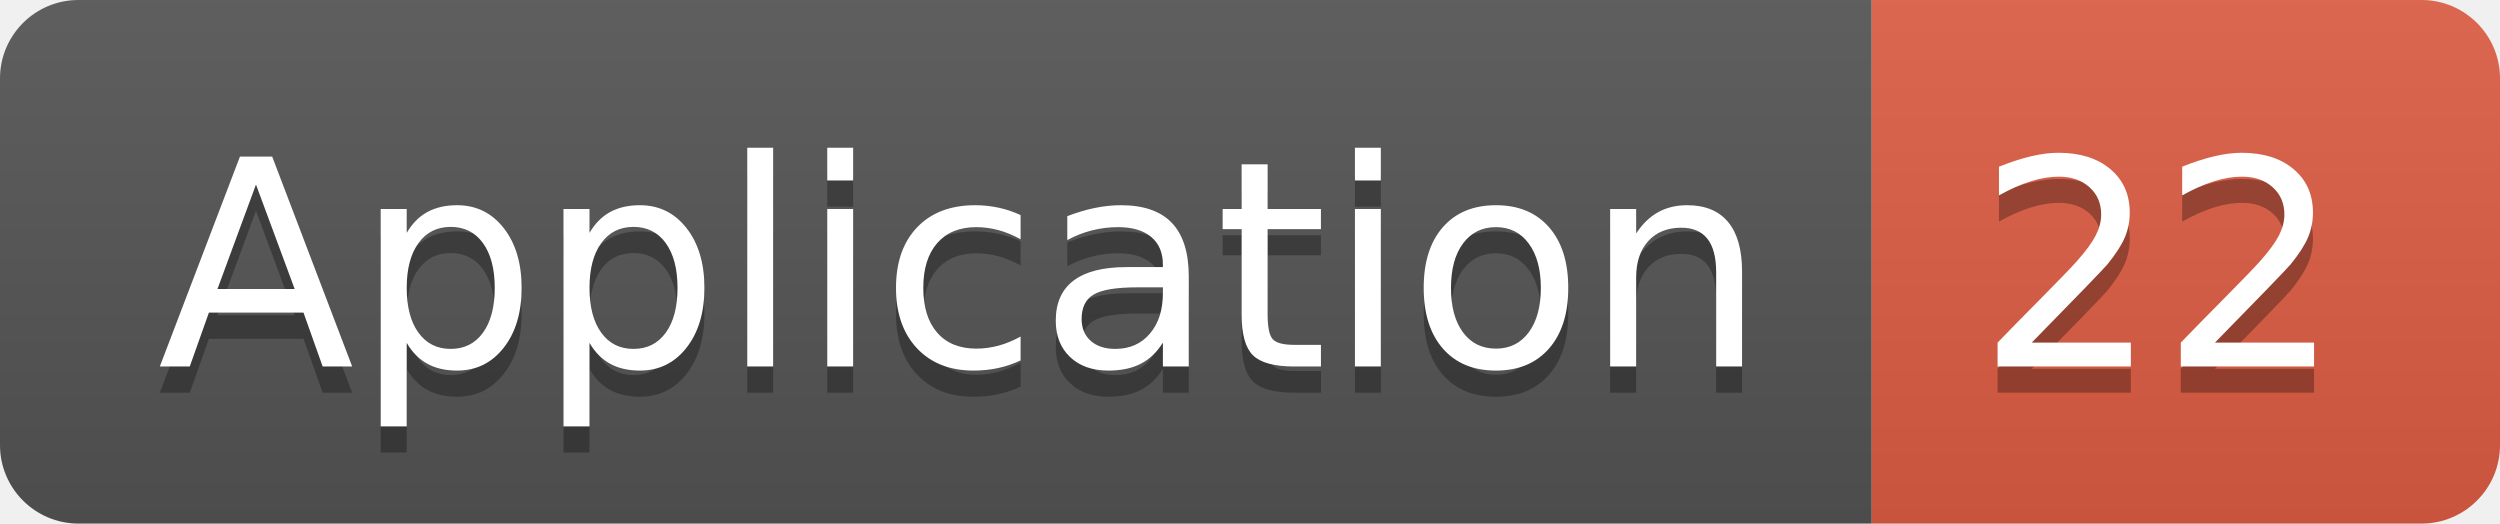
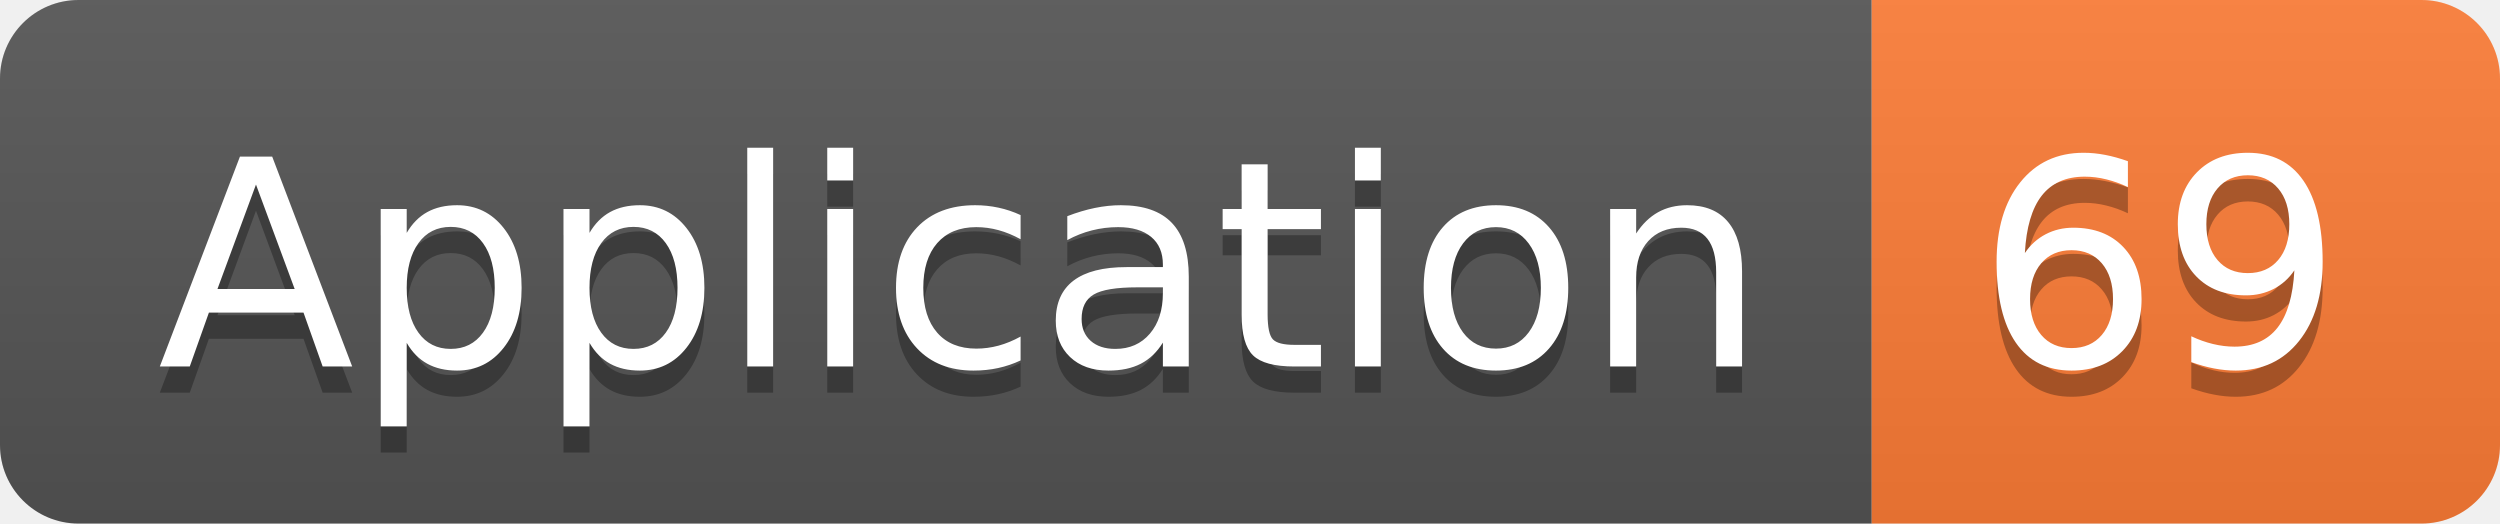
<svg xmlns="http://www.w3.org/2000/svg" width="95.5" height="20">
  <linearGradient id="smooth" x2="0" y2="100%">
    <stop offset="0" stop-color="#bbb" stop-opacity=".1" />
    <stop offset="1" stop-opacity=".1" />
  </linearGradient>
  <clipPath id="round">
    <rect width="95.5" height="20" rx="3" fill="#fff" />
  </clipPath>
  <g clip-path="url(#round)">
    <rect width="71.5" height="20" fill="#555" />
-     <rect x="71.5" width="24.0" height="20" fill="#e05d44" />
+     <rect x="71.5" width="24.0" height="20" fill="#fe7d37" />
    <rect width="95.5" height="20" fill="url(#smooth)" />
  </g>
  <g fill="#fff" text-anchor="middle" font-family="DejaVu Sans,Verdana,Geneva,sans-serif" font-size="110">
    <text x="367.5" y="150" fill="#010101" fill-opacity=".3" transform="scale(0.1)" textLength="615.0" lengthAdjust="spacing">Application</text>
    <text x="367.5" y="140" transform="scale(0.1)" textLength="615.0" lengthAdjust="spacing">Application</text>
-     <text x="825.0" y="150" fill="#010101" fill-opacity=".3" transform="scale(0.1)" textLength="140.0" lengthAdjust="spacing">22</text>
-     <text x="825.0" y="140" transform="scale(0.1)" textLength="140.0" lengthAdjust="spacing">22</text>
+     <text x="825.0" y="150" fill="#010101" fill-opacity=".3" transform="scale(0.1)" textLength="140.0" lengthAdjust="spacing">69</text>
+     <text x="825.0" y="140" transform="scale(0.1)" textLength="140.0" lengthAdjust="spacing">69</text>
  </g>
</svg>
